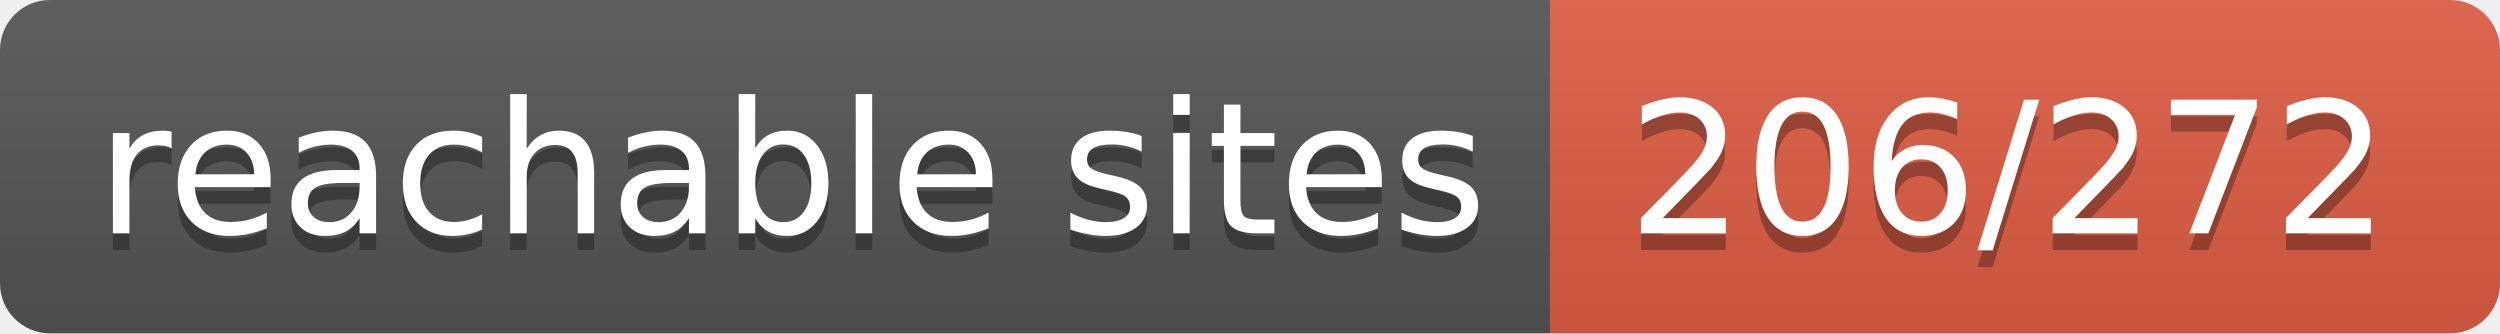
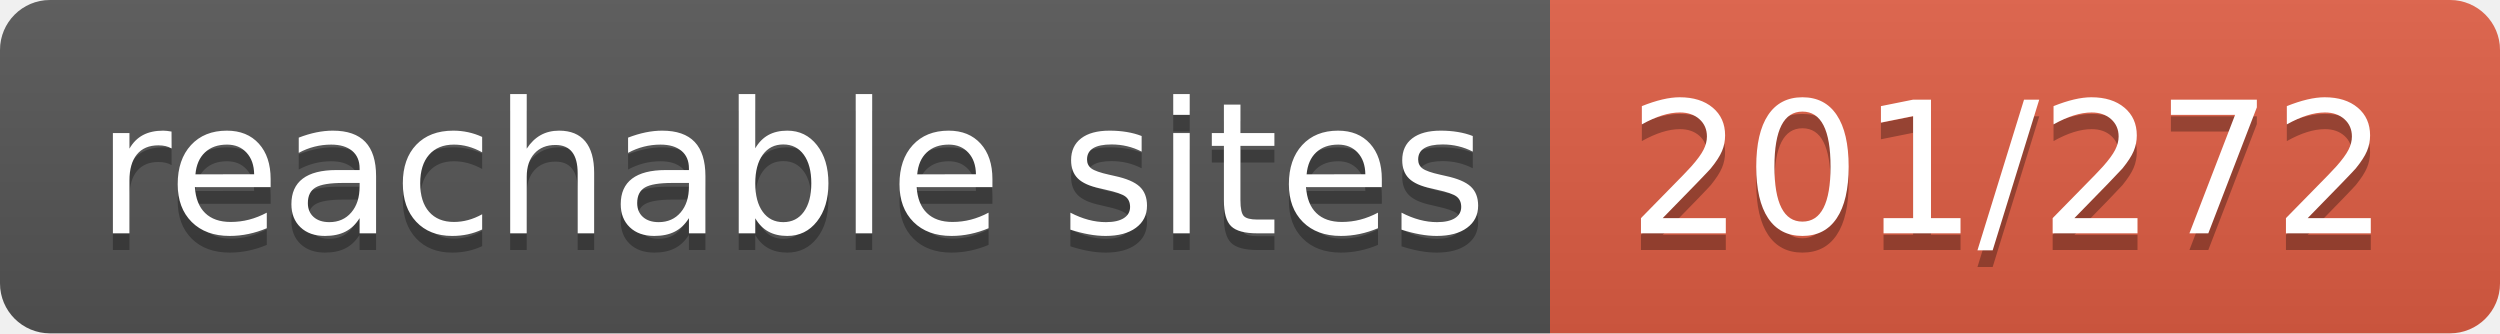
- <svg xmlns="http://www.w3.org/2000/svg" width="150" height="20" role="img" aria-label="reachable sites: 206/272">
+ <svg xmlns="http://www.w3.org/2000/svg" width="150" height="20" role="img" aria-label="reachable sites: 201/272">
  <linearGradient id="s" x2="0" y2="100%">
    <stop offset="0" stop-color="#bbb" stop-opacity=".1" />
    <stop offset="1" stop-opacity=".1" />
  </linearGradient>
  <clipPath id="r">
    <rect width="150" height="20" rx="3" fill="#fff" />
  </clipPath>
  <g clip-path="url(#r)">
    <rect width="93" height="20" fill="#555" />
    <rect x="93" width="57" height="20" fill="#e05d44" />
    <rect width="150" height="20" fill="url(#s)" />
  </g>
  <g fill="#fff" text-anchor="middle" font-family="Verdana,Geneva,DejaVu Sans,sans-serif" text-rendering="geometricPrecision" font-size="110">
    <text aria-hidden="true" x="475" y="150" fill="#010101" fill-opacity=".3" transform="scale(.1)" textLength="830">reachable sites</text>
    <text x="475" y="140" transform="scale(.1)" fill="#fff" textLength="830">reachable sites</text>
-     <text aria-hidden="true" x="1205" y="150" fill="#010101" fill-opacity=".3" transform="scale(.1)" textLength="470">206/272</text>
-     <text x="1205" y="140" transform="scale(.1)" fill="#fff" textLength="470">206/272</text>
+     <text aria-hidden="true" x="1205" y="150" fill="#010101" fill-opacity=".3" transform="scale(.1)" textLength="470">201/272</text>
+     <text x="1205" y="140" transform="scale(.1)" fill="#fff" textLength="470">201/272</text>
  </g>
</svg>
